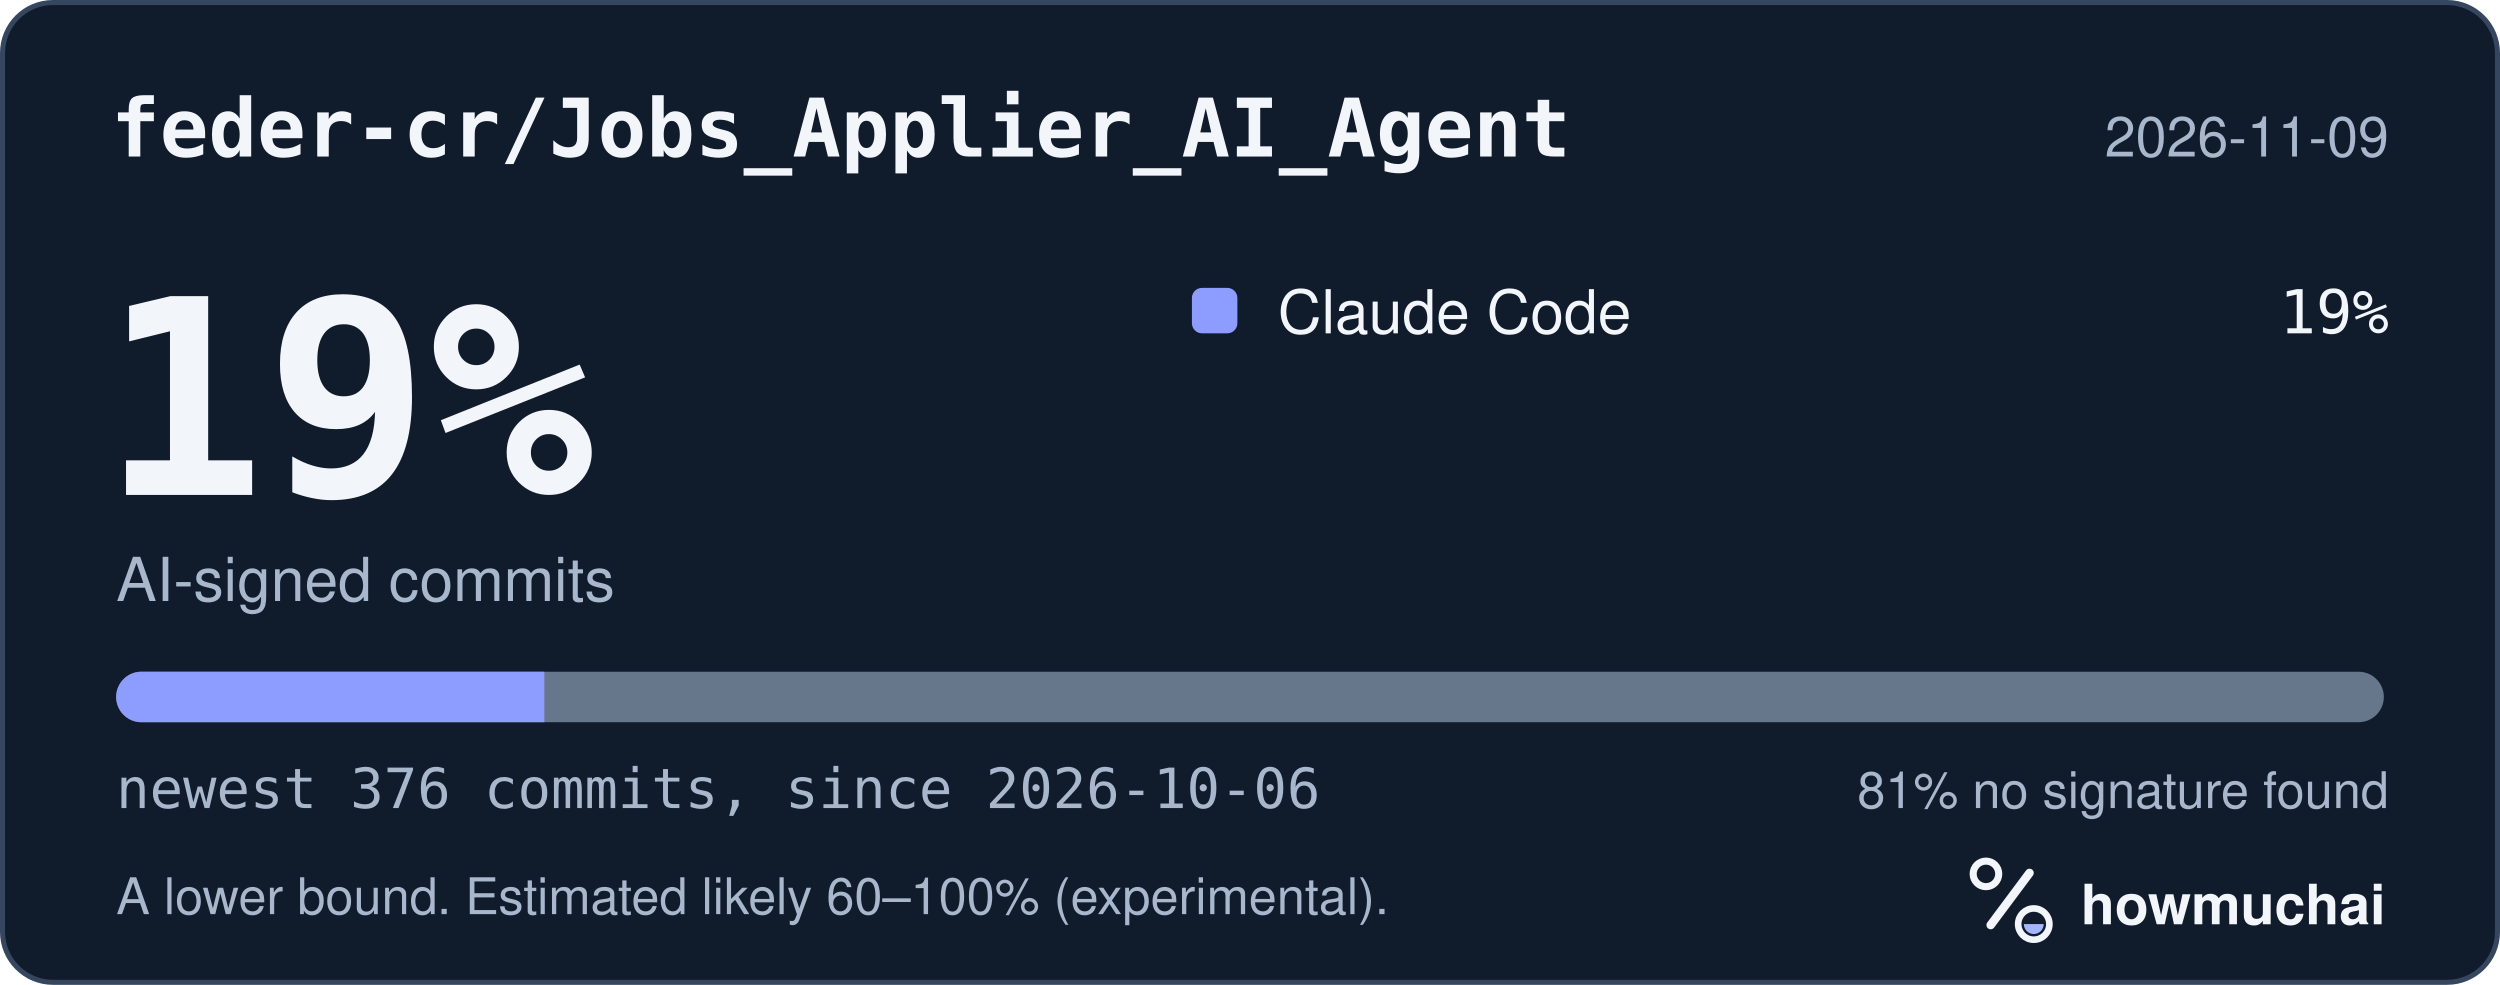
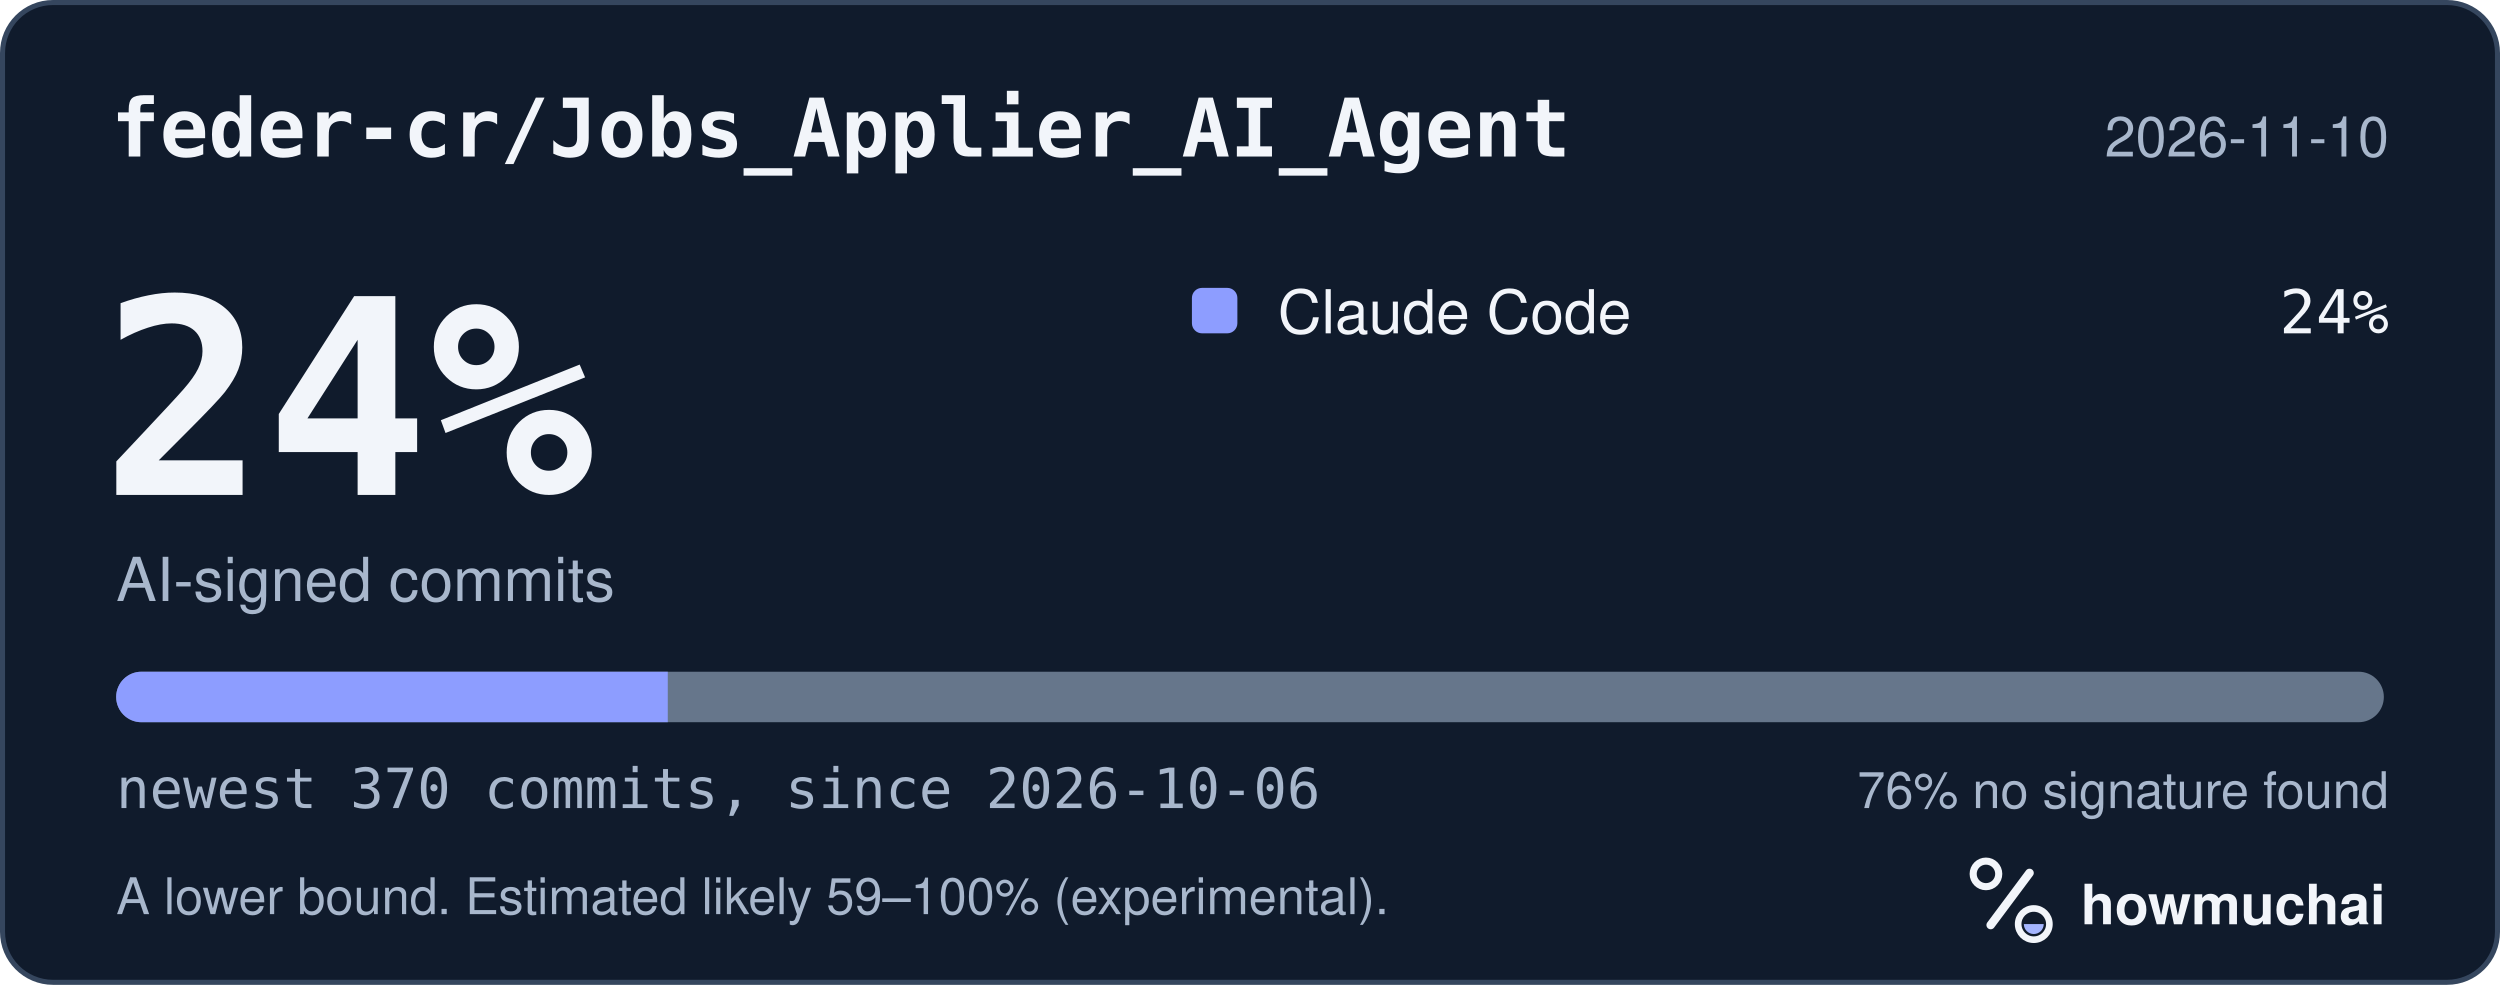
<svg xmlns="http://www.w3.org/2000/svg" width="495" height="195" viewBox="0 0 495 195" role="img" aria-labelledby="hm-t hm-d">
  <rect x="0.5" y="0.5" width="494" height="194" rx="10" fill="#101B2C" stroke="#35465E" />
  <text x="22" y="31" fill="#F2F5FA" font-family="ui-monospace, SF Mono, Menlo, Consolas, IBM Plex Mono, monospace" font-size="16" font-weight="600">feder-cr/Jobs_Applier_AI_Agent</text>
-   <text x="473" y="31" fill="#A8B7CC" font-family="-apple-system, BlinkMacSystemFont, Segoe UI, Helvetica, Arial, Fira Sans, sans-serif" font-size="11" text-anchor="end">2026-11-09</text>
-   <text x="20" y="98" fill="#F2F5FA" font-family="ui-monospace, SF Mono, Menlo, Consolas, IBM Plex Mono, monospace" font-size="54" font-weight="700">19%</text>
+   <text x="473" y="31" fill="#A8B7CC" font-family="-apple-system, BlinkMacSystemFont, Segoe UI, Helvetica, Arial, Fira Sans, sans-serif" font-size="11" text-anchor="end">2026-11-10</text>
+   <text x="20" y="98" fill="#F2F5FA" font-family="ui-monospace, SF Mono, Menlo, Consolas, IBM Plex Mono, monospace" font-size="54" font-weight="700">24%</text>
  <text x="23" y="119" fill="#A8B7CC" font-family="-apple-system, BlinkMacSystemFont, Segoe UI, Helvetica, Arial, Fira Sans, sans-serif" font-size="12">AI-signed commits</text>
  <rect x="236" y="57" width="9" height="9" rx="2" fill="#8D9DFF" />
  <text x="253" y="66" fill="#F2F5FA" font-family="-apple-system, BlinkMacSystemFont, Segoe UI, Helvetica, Arial, Fira Sans, sans-serif" font-size="12">Claude Code</text>
-   <text x="473" y="66" fill="#F2F5FA" font-family="ui-monospace, SF Mono, Menlo, Consolas, IBM Plex Mono, monospace" font-size="12" text-anchor="end">19%</text>
+   <text x="473" y="66" fill="#F2F5FA" font-family="ui-monospace, SF Mono, Menlo, Consolas, IBM Plex Mono, monospace" font-size="12" text-anchor="end">24%</text>
  <defs>
    <clipPath id="hm-bar">
      <rect x="23" y="133" width="449" height="10" rx="5" />
    </clipPath>
  </defs>
  <rect x="23" y="133" width="449" height="10" rx="5" fill="#66768B" />
  <g clip-path="url(#hm-bar)">
-     <rect x="23.00" y="133" width="84.78" height="10" fill="#8D9DFF" />
+     <rect x="23.00" y="133" width="109.22" height="10" fill="#8D9DFF" />
  </g>
-   <text x="23" y="160" fill="#A8B7CC" font-family="ui-monospace, SF Mono, Menlo, Consolas, IBM Plex Mono, monospace" font-size="11">newest 376 commits, since 2026-10-06</text>
-   <text x="473" y="160" fill="#A8B7CC" font-family="-apple-system, BlinkMacSystemFont, Segoe UI, Helvetica, Arial, Fira Sans, sans-serif" font-size="10" text-anchor="end">81% no signature found</text>
-   <text x="23" y="181" fill="#A8B7CC" font-family="-apple-system, BlinkMacSystemFont, Segoe UI, Helvetica, Arial, Fira Sans, sans-serif" font-size="10">A lower bound. Estimated likely 60–100% (experimental).</text>
+   <text x="23" y="160" fill="#A8B7CC" font-family="ui-monospace, SF Mono, Menlo, Consolas, IBM Plex Mono, monospace" font-size="11">newest 370 commits, since 2026-10-06</text>
+   <text x="473" y="160" fill="#A8B7CC" font-family="-apple-system, BlinkMacSystemFont, Segoe UI, Helvetica, Arial, Fira Sans, sans-serif" font-size="10" text-anchor="end">76% no signature found</text>
+   <text x="23" y="181" fill="#A8B7CC" font-family="-apple-system, BlinkMacSystemFont, Segoe UI, Helvetica, Arial, Fira Sans, sans-serif" font-size="10">A lower bound. Estimated likely 59–100% (experimental).</text>
  <g transform="translate(386 166) scale(0.046875)">
    <circle cx="154" cy="150" r="54" fill="none" stroke="#F2F5FA" stroke-width="30" />
    <path d="M174 366 338 146" fill="none" stroke="#F2F5FA" stroke-width="36" stroke-linecap="round" />
    <circle cx="356" cy="362" r="66" fill="none" stroke="#F2F5FA" stroke-width="28" />
    <path d="M314 362a42 42 0 0 0 84 0Z" fill="#A4B5FF" />
  </g>
  <text x="412" y="183" fill="#F2F5FA" font-family="-apple-system, BlinkMacSystemFont, Segoe UI, Helvetica, Arial, Fira Sans, sans-serif" font-size="11" font-weight="650">howmuchai</text>
</svg>
